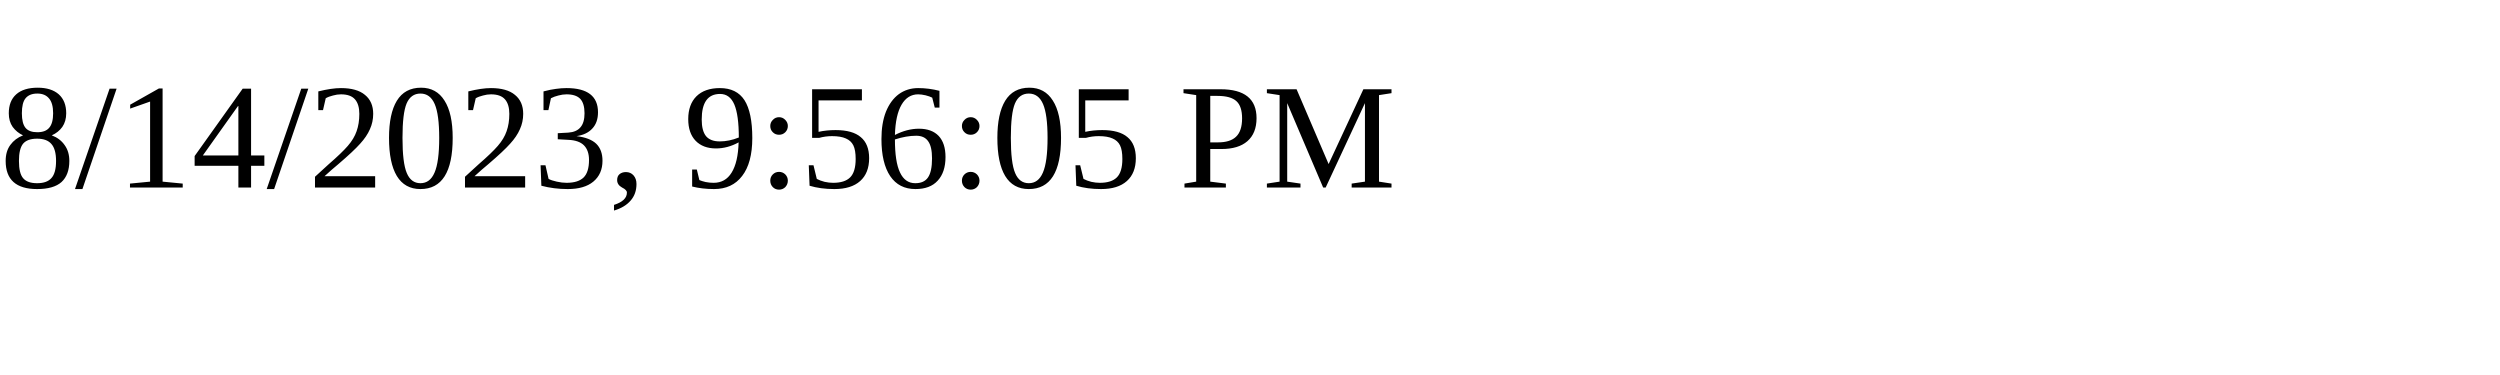
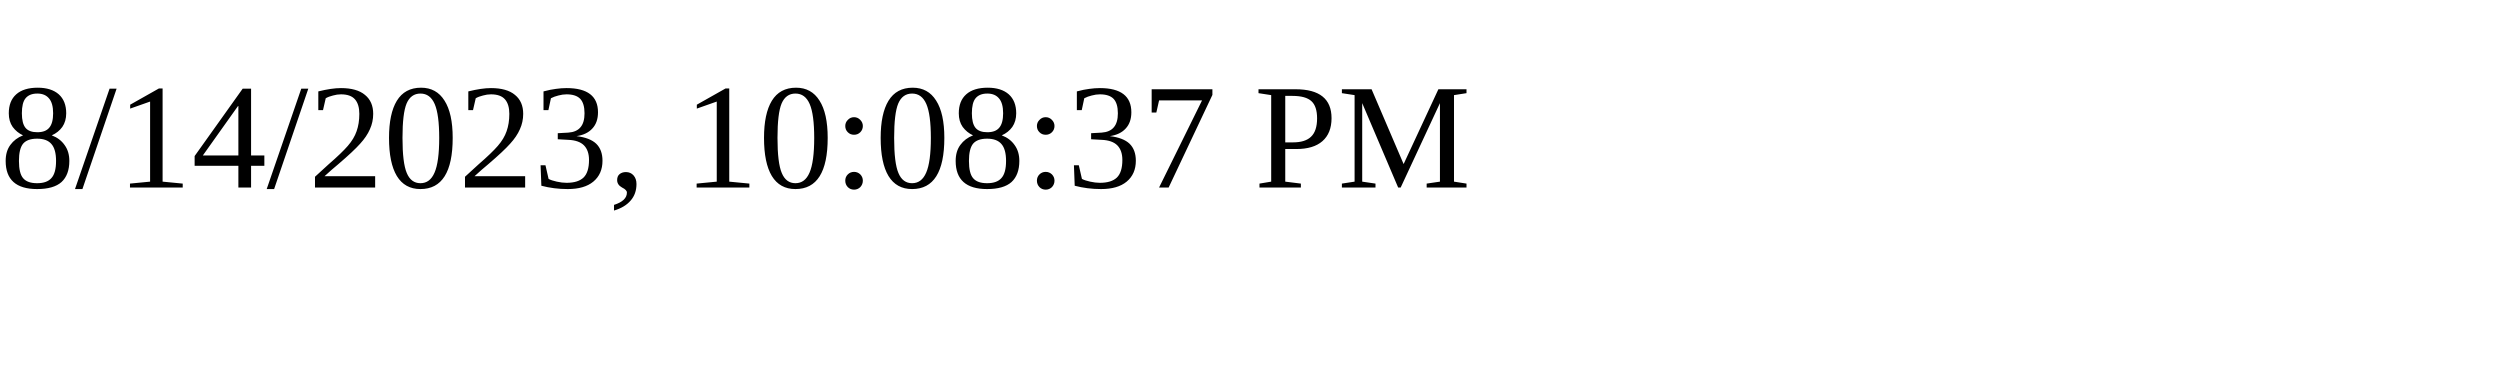
<svg xmlns="http://www.w3.org/2000/svg" height="30" width="200">
-   <text x="0" y="15">8/14/2023, 9:56:05 PM</text>
+   <text x="0" y="15">8/14/2023, 10:08:37 PM</text>
</svg>
